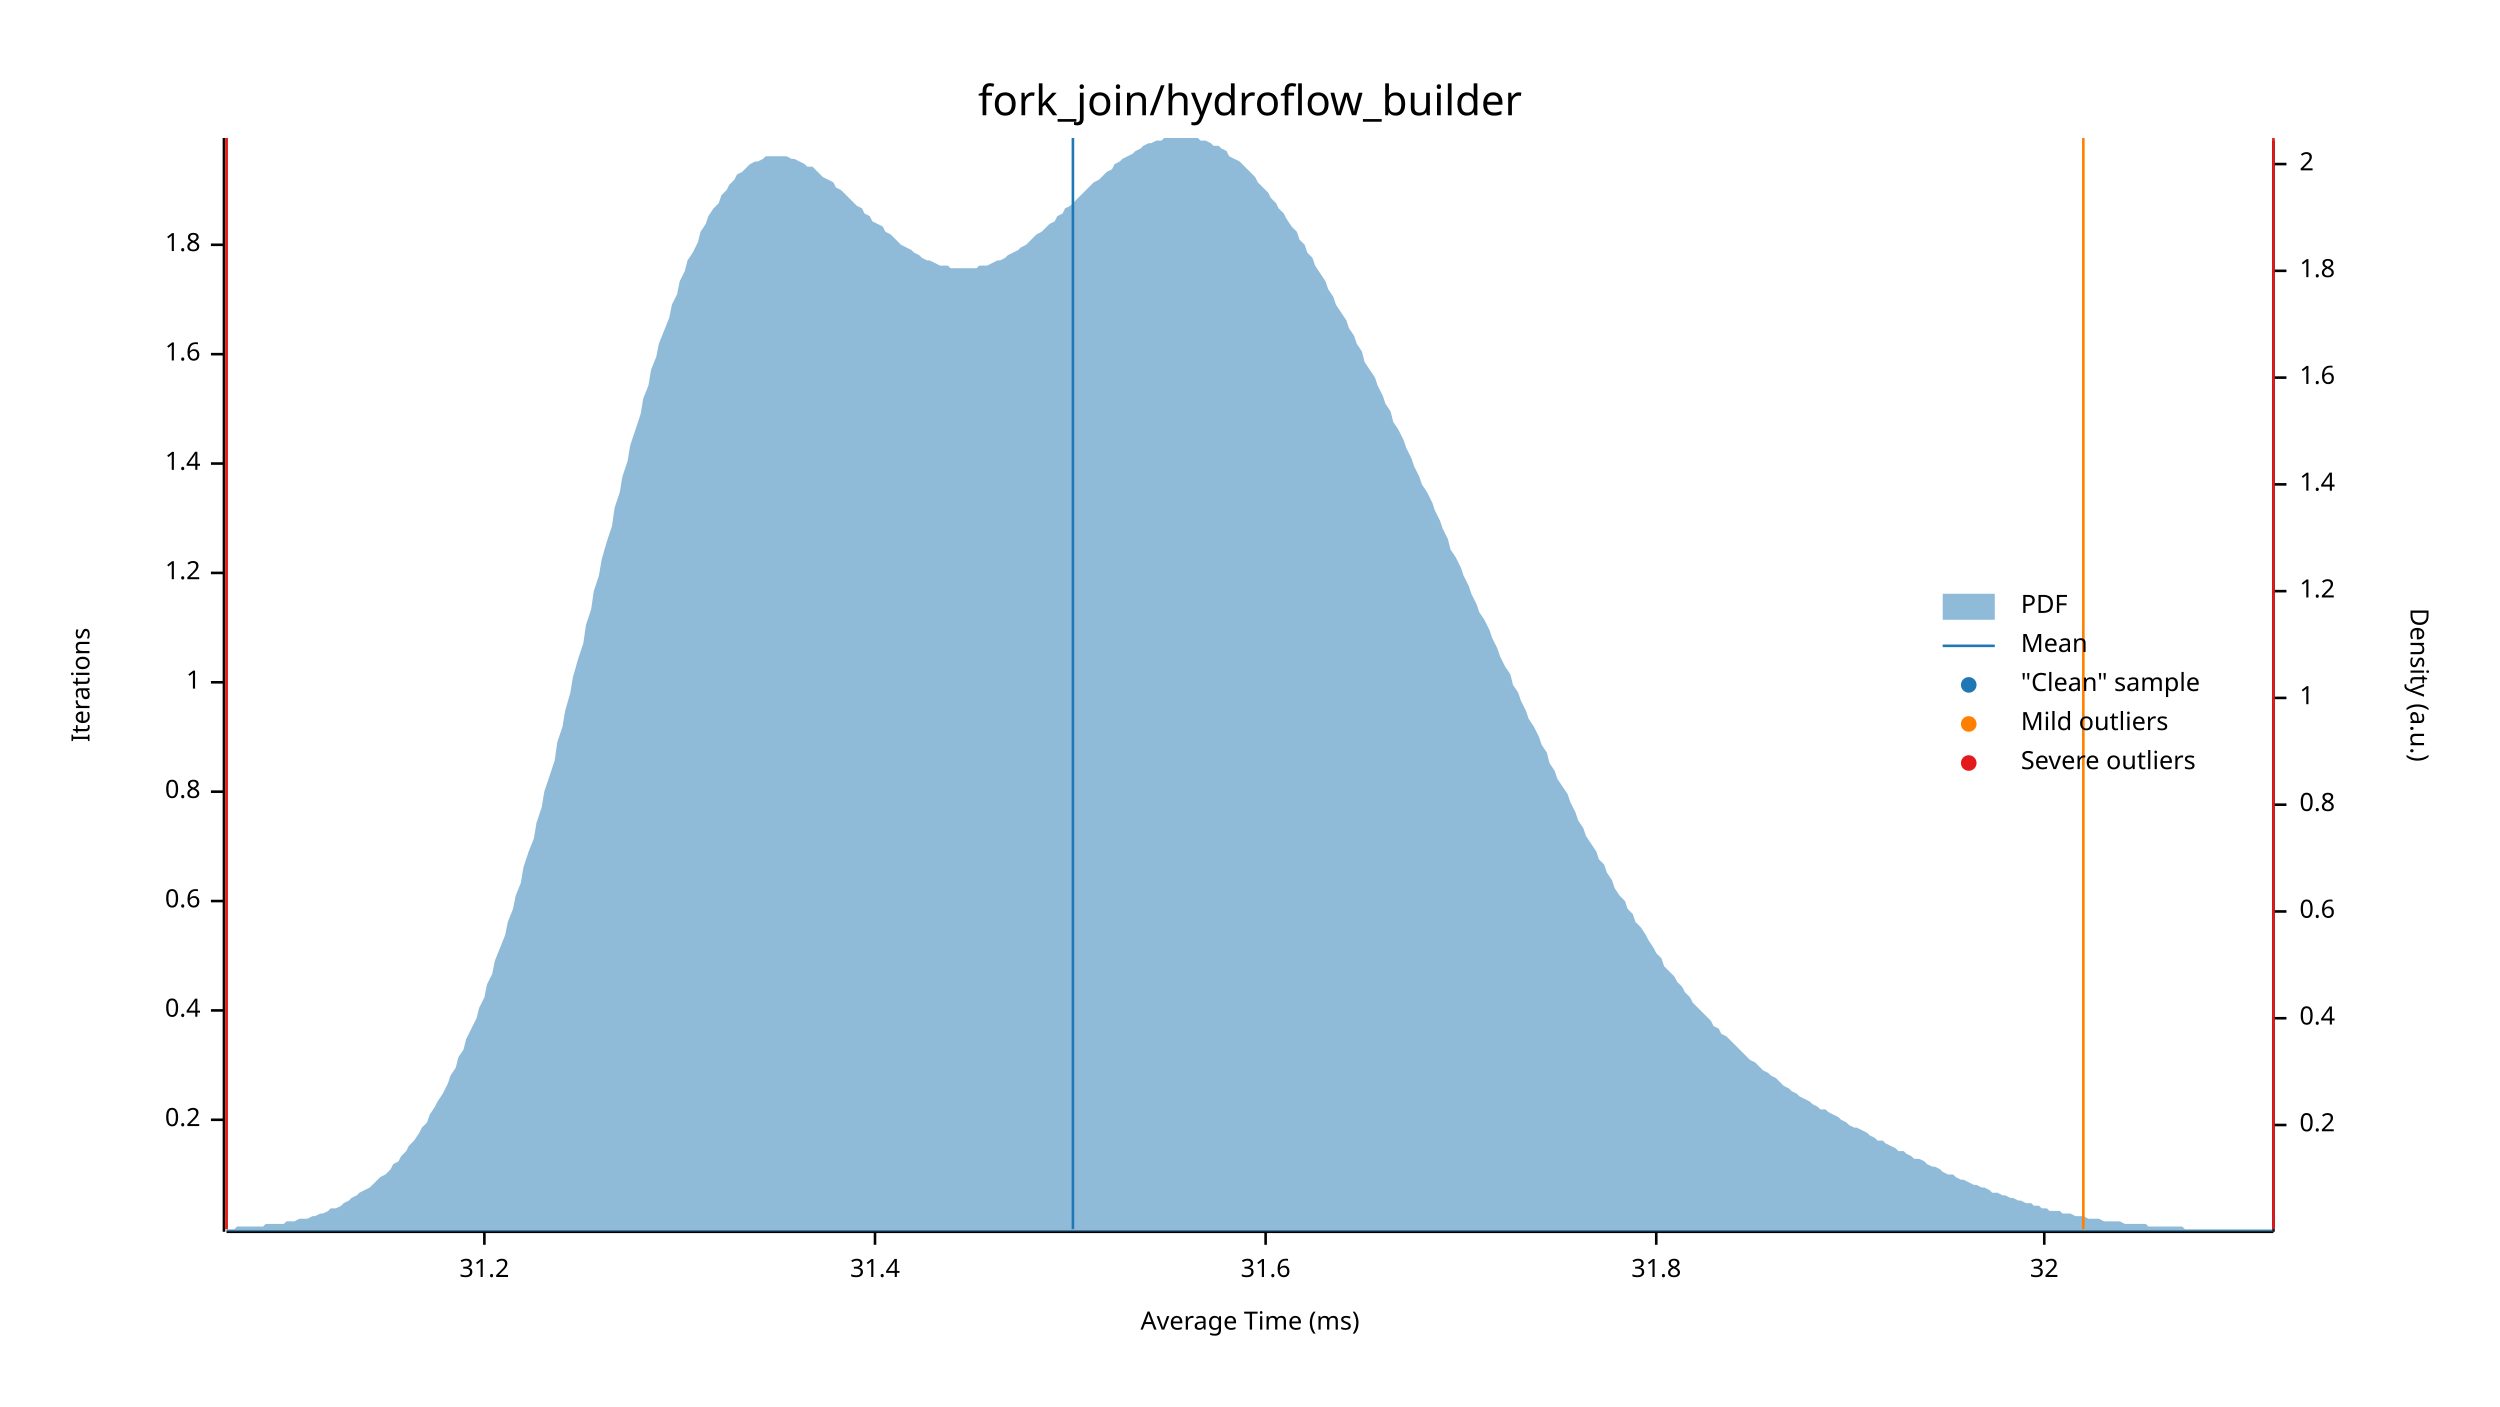
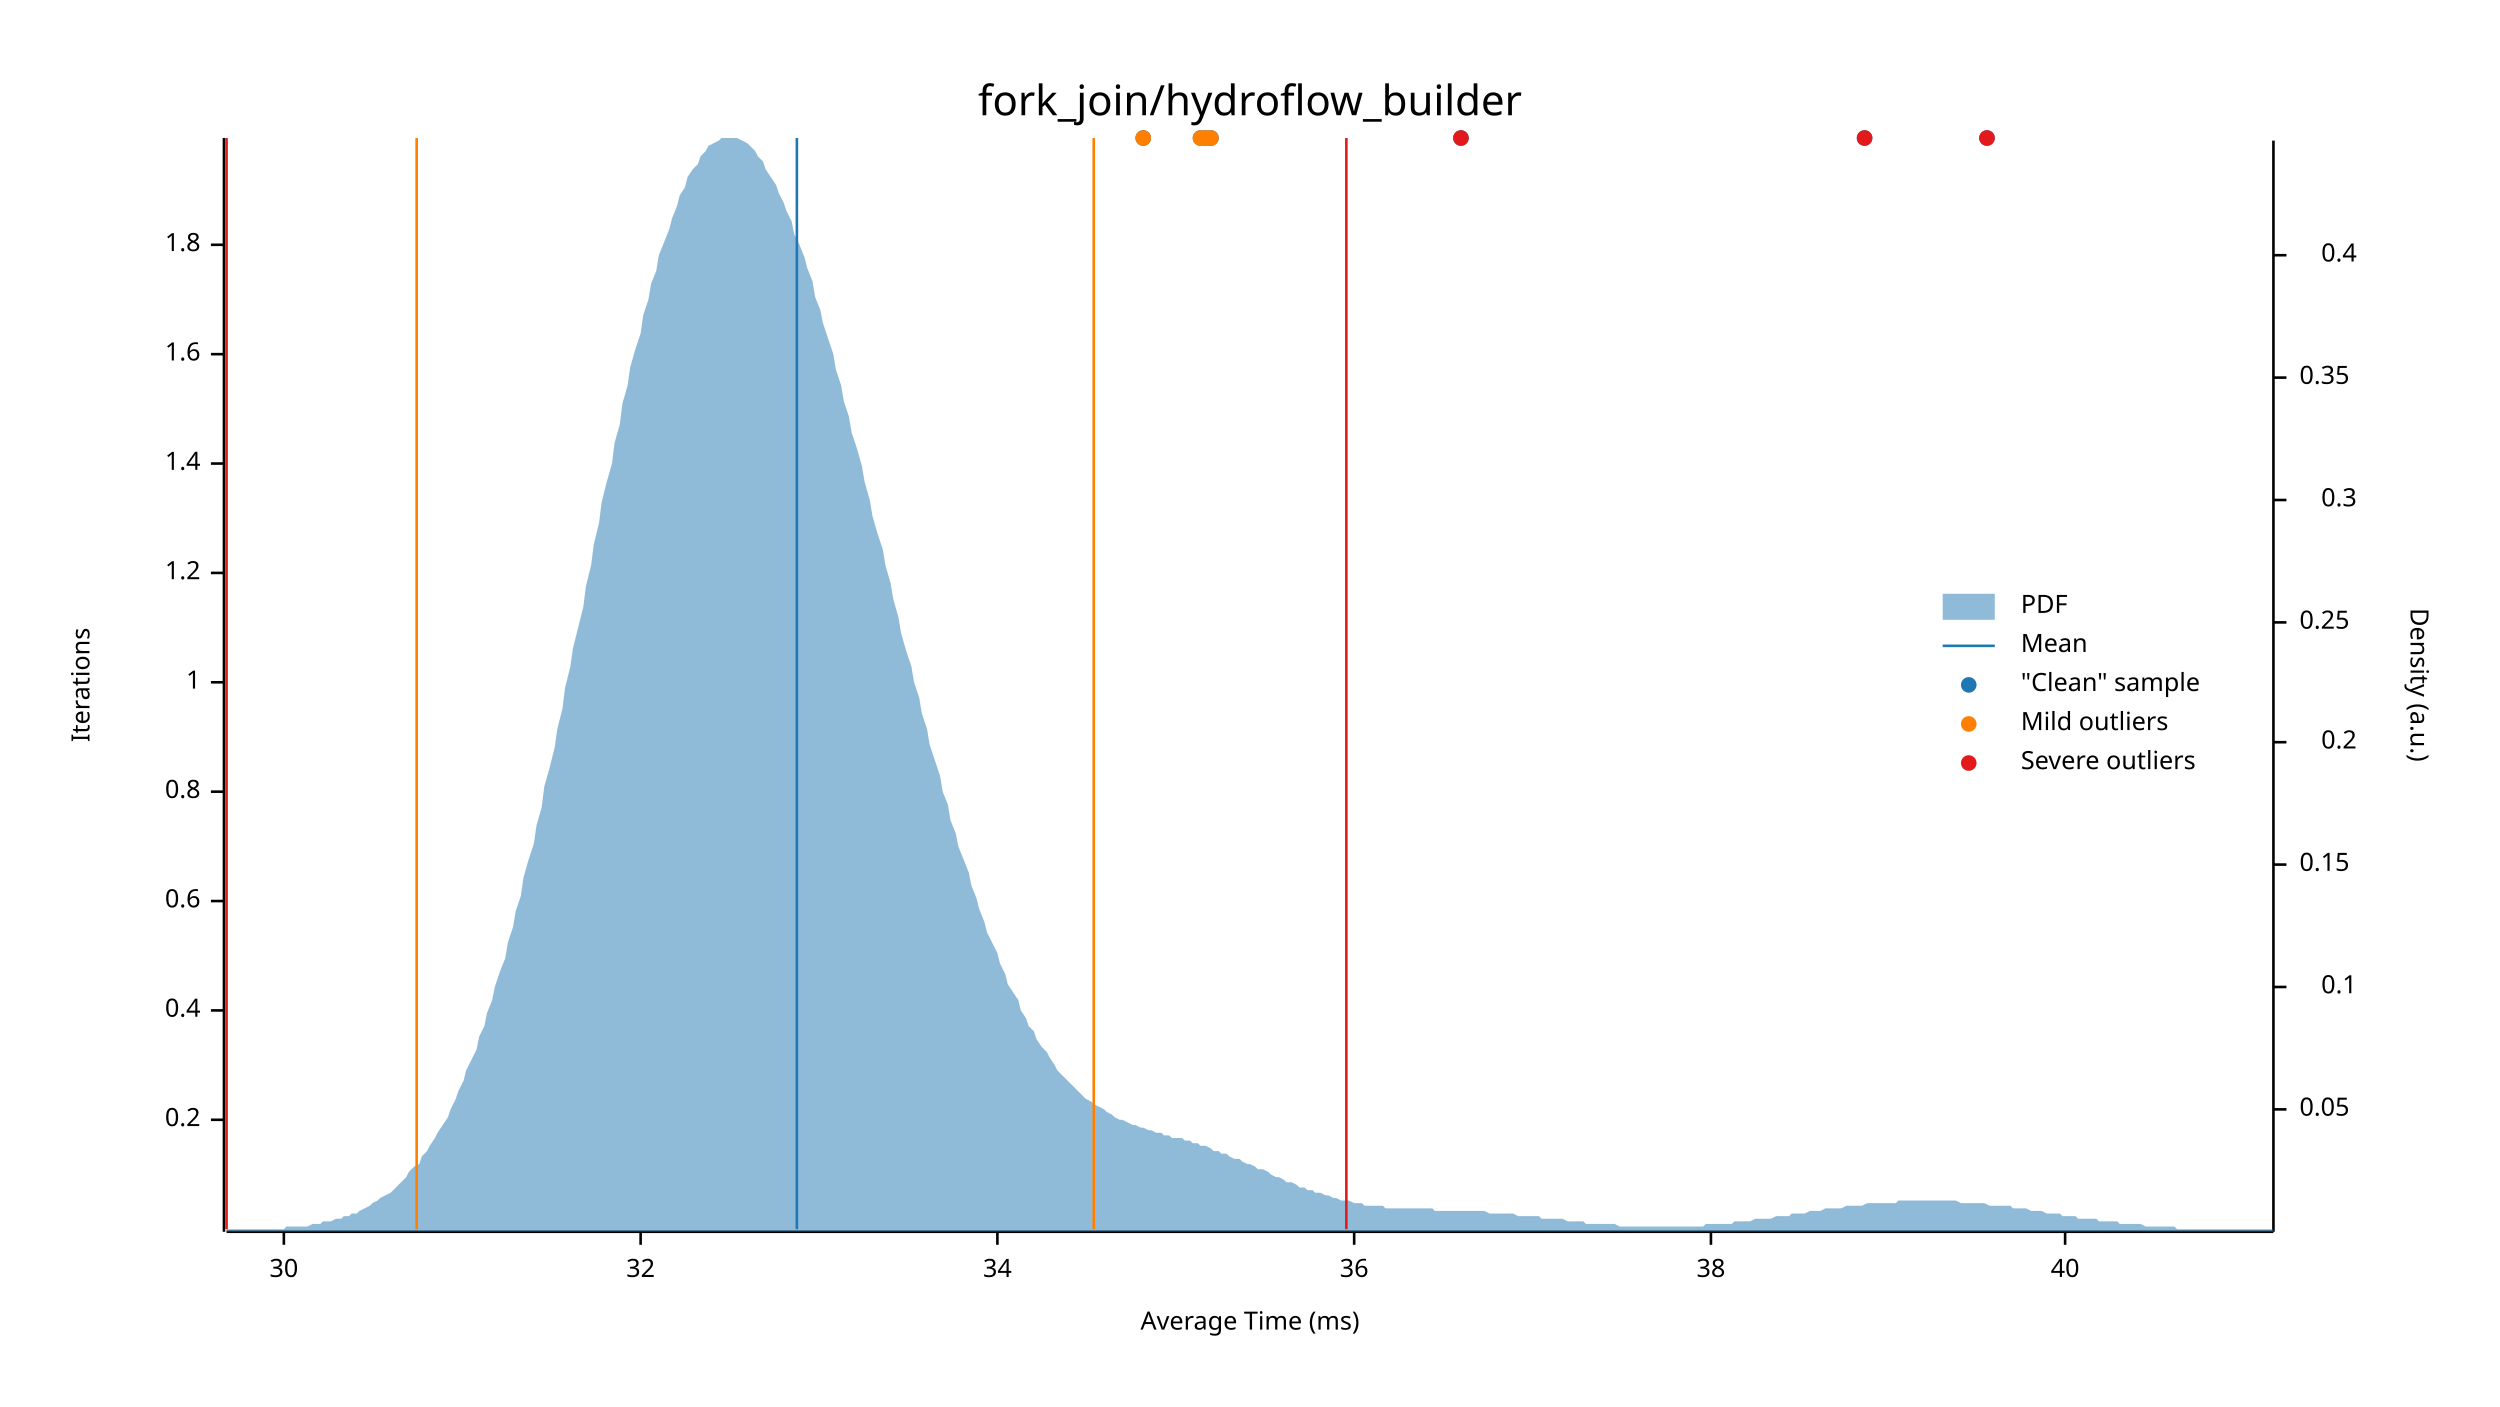
<svg xmlns="http://www.w3.org/2000/svg" width="960" height="540" viewBox="0 0 960 540">
  <text x="480" y="32" dy="0.76em" text-anchor="middle" font-family="sans-serif" font-size="16.129" opacity="1" fill="#000000">
fork_join/hydroflow_builder
</text>
  <text x="27" y="263" dy="0.76em" text-anchor="middle" font-family="sans-serif" font-size="9.677" opacity="1" fill="#000000" transform="rotate(270, 27, 263)">
Iterations
</text>
  <text x="480" y="513" dy="-0.5ex" text-anchor="middle" font-family="sans-serif" font-size="9.677" opacity="1" fill="#000000">
Average Time (ms)
</text>
  <polyline fill="none" opacity="1" stroke="#000000" stroke-width="1" points="86,53 86,473 " />
  <text x="77" y="430" dy="0.5ex" text-anchor="end" font-family="sans-serif" font-size="9.677" opacity="1" fill="#000000">
0.2
</text>
  <polyline fill="none" opacity="1" stroke="#000000" stroke-width="1" points="81,430 86,430 " />
  <text x="77" y="388" dy="0.5ex" text-anchor="end" font-family="sans-serif" font-size="9.677" opacity="1" fill="#000000">
0.4
</text>
  <polyline fill="none" opacity="1" stroke="#000000" stroke-width="1" points="81,388 86,388 " />
  <text x="77" y="346" dy="0.5ex" text-anchor="end" font-family="sans-serif" font-size="9.677" opacity="1" fill="#000000">
0.6
</text>
  <polyline fill="none" opacity="1" stroke="#000000" stroke-width="1" points="81,346 86,346 " />
  <text x="77" y="304" dy="0.5ex" text-anchor="end" font-family="sans-serif" font-size="9.677" opacity="1" fill="#000000">
0.8
</text>
  <polyline fill="none" opacity="1" stroke="#000000" stroke-width="1" points="81,304 86,304 " />
  <text x="77" y="262" dy="0.5ex" text-anchor="end" font-family="sans-serif" font-size="9.677" opacity="1" fill="#000000">
1
</text>
  <polyline fill="none" opacity="1" stroke="#000000" stroke-width="1" points="81,262 86,262 " />
  <text x="77" y="220" dy="0.5ex" text-anchor="end" font-family="sans-serif" font-size="9.677" opacity="1" fill="#000000">
1.2
</text>
  <polyline fill="none" opacity="1" stroke="#000000" stroke-width="1" points="81,220 86,220 " />
  <text x="77" y="178" dy="0.5ex" text-anchor="end" font-family="sans-serif" font-size="9.677" opacity="1" fill="#000000">
1.4
</text>
  <polyline fill="none" opacity="1" stroke="#000000" stroke-width="1" points="81,178 86,178 " />
  <text x="77" y="136" dy="0.5ex" text-anchor="end" font-family="sans-serif" font-size="9.677" opacity="1" fill="#000000">
1.6
</text>
  <polyline fill="none" opacity="1" stroke="#000000" stroke-width="1" points="81,136 86,136 " />
  <text x="77" y="94" dy="0.5ex" text-anchor="end" font-family="sans-serif" font-size="9.677" opacity="1" fill="#000000">
1.8
</text>
  <polyline fill="none" opacity="1" stroke="#000000" stroke-width="1" points="81,94 86,94 " />
  <polyline fill="none" opacity="1" stroke="#000000" stroke-width="1" points="87,473 873,473 " />
-   <text x="186" y="483" dy="0.76em" text-anchor="middle" font-family="sans-serif" font-size="9.677" opacity="1" fill="#000000">
- 31.2
+   <text x="109" y="483" dy="0.76em" text-anchor="middle" font-family="sans-serif" font-size="9.677" opacity="1" fill="#000000">
+ 30
</text>
-   <polyline fill="none" opacity="1" stroke="#000000" stroke-width="1" points="186,473 186,478 " />
-   <text x="336" y="483" dy="0.76em" text-anchor="middle" font-family="sans-serif" font-size="9.677" opacity="1" fill="#000000">
- 31.4
- </text>
-   <polyline fill="none" opacity="1" stroke="#000000" stroke-width="1" points="336,473 336,478 " />
-   <text x="486" y="483" dy="0.76em" text-anchor="middle" font-family="sans-serif" font-size="9.677" opacity="1" fill="#000000">
- 31.6
- </text>
-   <polyline fill="none" opacity="1" stroke="#000000" stroke-width="1" points="486,473 486,478 " />
-   <text x="636" y="483" dy="0.76em" text-anchor="middle" font-family="sans-serif" font-size="9.677" opacity="1" fill="#000000">
- 31.8
- </text>
-   <polyline fill="none" opacity="1" stroke="#000000" stroke-width="1" points="636,473 636,478 " />
-   <text x="785" y="483" dy="0.76em" text-anchor="middle" font-family="sans-serif" font-size="9.677" opacity="1" fill="#000000">
+   <polyline fill="none" opacity="1" stroke="#000000" stroke-width="1" points="109,473 109,478 " />
+   <text x="246" y="483" dy="0.76em" text-anchor="middle" font-family="sans-serif" font-size="9.677" opacity="1" fill="#000000">
32
</text>
-   <polyline fill="none" opacity="1" stroke="#000000" stroke-width="1" points="785,473 785,478 " />
+   <polyline fill="none" opacity="1" stroke="#000000" stroke-width="1" points="246,473 246,478 " />
+   <text x="383" y="483" dy="0.76em" text-anchor="middle" font-family="sans-serif" font-size="9.677" opacity="1" fill="#000000">
+ 34
+ </text>
+   <polyline fill="none" opacity="1" stroke="#000000" stroke-width="1" points="383,473 383,478 " />
+   <text x="520" y="483" dy="0.76em" text-anchor="middle" font-family="sans-serif" font-size="9.677" opacity="1" fill="#000000">
+ 36
+ </text>
+   <polyline fill="none" opacity="1" stroke="#000000" stroke-width="1" points="520,473 520,478 " />
+   <text x="657" y="483" dy="0.76em" text-anchor="middle" font-family="sans-serif" font-size="9.677" opacity="1" fill="#000000">
+ 38
+ </text>
+   <polyline fill="none" opacity="1" stroke="#000000" stroke-width="1" points="657,473 657,478 " />
+   <text x="793" y="483" dy="0.76em" text-anchor="middle" font-family="sans-serif" font-size="9.677" opacity="1" fill="#000000">
+ 40
+ </text>
+   <polyline fill="none" opacity="1" stroke="#000000" stroke-width="1" points="793,473 793,478 " />
  <text x="933" y="263" dy="0.76em" text-anchor="middle" font-family="sans-serif" font-size="9.677" opacity="1" fill="#000000" transform="rotate(90, 933, 263)">
Density (a.u.)
</text>
  <polyline fill="none" opacity="1" stroke="#000000" stroke-width="1" points="873,54 873,473 " />
-   <text x="883" y="432" dy="0.5ex" text-anchor="start" font-family="sans-serif" font-size="9.677" opacity="1" fill="#000000">
+   <text x="883" y="426" dy="0.5ex" text-anchor="start" font-family="sans-serif" font-size="9.677" opacity="1" fill="#000000">
+ 0.05
+ </text>
+   <polyline fill="none" opacity="1" stroke="#000000" stroke-width="1" points="873,426 878,426 " />
+   <text x="905" y="379" dy="0.5ex" text-anchor="end" font-family="sans-serif" font-size="9.677" opacity="1" fill="#000000">
+ 0.1
+ </text>
+   <polyline fill="none" opacity="1" stroke="#000000" stroke-width="1" points="873,379 878,379 " />
+   <text x="883" y="332" dy="0.5ex" text-anchor="start" font-family="sans-serif" font-size="9.677" opacity="1" fill="#000000">
+ 0.15
+ </text>
+   <polyline fill="none" opacity="1" stroke="#000000" stroke-width="1" points="873,332 878,332 " />
+   <text x="905" y="285" dy="0.5ex" text-anchor="end" font-family="sans-serif" font-size="9.677" opacity="1" fill="#000000">
0.2
</text>
-   <polyline fill="none" opacity="1" stroke="#000000" stroke-width="1" points="873,432 878,432 " />
-   <text x="883" y="391" dy="0.5ex" text-anchor="start" font-family="sans-serif" font-size="9.677" opacity="1" fill="#000000">
+   <polyline fill="none" opacity="1" stroke="#000000" stroke-width="1" points="873,285 878,285 " />
+   <text x="883" y="239" dy="0.5ex" text-anchor="start" font-family="sans-serif" font-size="9.677" opacity="1" fill="#000000">
+ 0.25
+ </text>
+   <polyline fill="none" opacity="1" stroke="#000000" stroke-width="1" points="873,239 878,239 " />
+   <text x="905" y="192" dy="0.5ex" text-anchor="end" font-family="sans-serif" font-size="9.677" opacity="1" fill="#000000">
+ 0.3
+ </text>
+   <polyline fill="none" opacity="1" stroke="#000000" stroke-width="1" points="873,192 878,192 " />
+   <text x="883" y="145" dy="0.5ex" text-anchor="start" font-family="sans-serif" font-size="9.677" opacity="1" fill="#000000">
+ 0.35
+ </text>
+   <polyline fill="none" opacity="1" stroke="#000000" stroke-width="1" points="873,145 878,145 " />
+   <text x="905" y="98" dy="0.5ex" text-anchor="end" font-family="sans-serif" font-size="9.677" opacity="1" fill="#000000">
0.4
</text>
-   <polyline fill="none" opacity="1" stroke="#000000" stroke-width="1" points="873,391 878,391 " />
-   <text x="883" y="350" dy="0.5ex" text-anchor="start" font-family="sans-serif" font-size="9.677" opacity="1" fill="#000000">
- 0.6
- </text>
-   <polyline fill="none" opacity="1" stroke="#000000" stroke-width="1" points="873,350 878,350 " />
-   <text x="883" y="309" dy="0.5ex" text-anchor="start" font-family="sans-serif" font-size="9.677" opacity="1" fill="#000000">
- 0.8
- </text>
-   <polyline fill="none" opacity="1" stroke="#000000" stroke-width="1" points="873,309 878,309 " />
-   <text x="883" y="268" dy="0.5ex" text-anchor="start" font-family="sans-serif" font-size="9.677" opacity="1" fill="#000000">
- 1
- </text>
-   <polyline fill="none" opacity="1" stroke="#000000" stroke-width="1" points="873,268 878,268 " />
-   <text x="883" y="227" dy="0.5ex" text-anchor="start" font-family="sans-serif" font-size="9.677" opacity="1" fill="#000000">
- 1.2
- </text>
-   <polyline fill="none" opacity="1" stroke="#000000" stroke-width="1" points="873,227 878,227 " />
-   <text x="883" y="186" dy="0.5ex" text-anchor="start" font-family="sans-serif" font-size="9.677" opacity="1" fill="#000000">
- 1.4
- </text>
-   <polyline fill="none" opacity="1" stroke="#000000" stroke-width="1" points="873,186 878,186 " />
-   <text x="883" y="145" dy="0.5ex" text-anchor="start" font-family="sans-serif" font-size="9.677" opacity="1" fill="#000000">
- 1.6
- </text>
-   <polyline fill="none" opacity="1" stroke="#000000" stroke-width="1" points="873,145 878,145 " />
-   <text x="883" y="104" dy="0.5ex" text-anchor="start" font-family="sans-serif" font-size="9.677" opacity="1" fill="#000000">
- 1.8
- </text>
-   <polyline fill="none" opacity="1" stroke="#000000" stroke-width="1" points="873,104 878,104 " />
-   <text x="883" y="63" dy="0.5ex" text-anchor="start" font-family="sans-serif" font-size="9.677" opacity="1" fill="#000000">
- 2
- </text>
-   <polyline fill="none" opacity="1" stroke="#000000" stroke-width="1" points="873,63 878,63 " />
-   <polygon opacity="0.5" fill="#1F78B4" points="87,472 88,472 90,472 91,471 93,471 94,471 96,471 98,471 99,471 101,471 102,470 104,470 105,470 107,470 109,470 110,469 112,469 113,469 115,468 116,468 118,468 120,467 121,467 123,466 124,466 126,465 127,464 129,464 131,463 132,462 134,461 135,460 137,459 138,458 140,457 142,456 143,455 145,453 146,452 148,451 150,449 151,447 153,446 154,444 156,442 157,440 159,438 161,435 162,433 164,431 165,428 167,425 168,423 170,420 172,416 173,413 175,410 176,406 178,403 179,399 181,395 183,391 184,387 186,383 187,378 189,374 190,369 192,364 194,359 195,354 197,349 198,344 200,339 201,333 203,327 205,322 206,316 208,310 209,304 211,298 213,292 214,285 216,279 217,273 219,266 220,260 222,253 224,247 225,240 227,234 228,227 230,221 231,215 233,208 235,202 236,195 238,189 239,183 241,177 242,171 244,165 246,159 247,153 249,148 250,142 252,137 253,132 255,127 257,122 258,117 260,113 261,108 263,104 264,100 266,97 268,93 269,89 271,86 272,83 274,80 276,78 277,75 279,73 280,71 282,69 283,67 285,66 287,64 288,63 290,62 291,62 293,61 294,60 296,60 298,60 299,60 301,60 302,60 304,61 305,61 307,62 309,63 310,64 312,64 313,65 315,67 316,68 318,69 320,70 321,72 323,73 324,74 326,76 327,77 329,79 331,80 332,82 334,83 335,85 337,86 339,87 340,89 342,90 343,91 345,93 346,94 348,95 350,96 351,97 353,98 354,99 356,100 357,100 359,101 361,102 362,102 364,102 365,103 367,103 368,103 370,103 372,103 373,103 375,103 376,102 378,102 379,102 381,101 383,100 384,100 386,99 387,98 389,97 391,96 392,95 394,94 395,93 397,91 398,90 400,89 402,87 403,86 405,85 406,83 408,82 409,80 411,79 413,77 414,76 416,74 417,73 419,71 420,70 422,69 424,67 425,66 427,65 428,63 430,62 431,61 433,60 435,59 436,58 438,57 439,56 441,55 442,55 444,54 446,54 447,53 449,53 450,53 452,53 454,53 455,53 457,53 458,53 460,53 461,54 463,54 465,55 466,56 468,56 469,57 471,58 472,60 474,61 476,62 477,63 479,65 480,66 482,68 483,70 485,72 487,74 488,76 490,78 491,80 493,82 494,84 496,87 498,89 499,92 501,94 502,97 504,99 505,102 507,105 509,108 510,111 512,114 513,117 515,120 517,123 518,126 520,129 521,132 523,135 524,139 526,142 528,145 529,148 531,152 532,155 534,158 535,162 537,165 539,169 540,172 542,176 543,179 545,183 546,186 548,189 550,193 551,196 553,200 554,203 556,207 557,211 559,214 561,218 562,221 564,225 565,228 567,232 568,235 570,238 572,242 573,245 575,249 576,252 578,256 580,259 581,263 583,266 584,269 586,273 587,276 589,279 591,283 592,286 594,289 595,293 597,296 598,299 600,302 602,305 603,308 605,312 606,315 608,318 609,321 611,324 613,327 614,330 616,332 617,335 619,338 620,341 622,344 624,346 625,349 627,351 628,354 630,356 632,359 633,361 635,364 636,366 638,368 639,371 641,373 643,375 644,377 646,379 647,381 649,383 650,385 652,387 654,389 655,390 657,392 658,394 660,395 661,397 663,398 665,400 666,401 668,403 669,404 671,406 672,407 674,408 676,410 677,411 679,412 680,413 682,414 683,415 685,417 687,418 688,419 690,420 691,421 693,422 695,423 696,424 698,425 699,426 701,426 702,427 704,428 706,429 707,430 709,431 710,432 712,433 713,433 715,434 717,435 718,436 720,437 721,438 723,438 724,439 726,440 728,441 729,442 731,442 732,443 734,444 735,445 737,445 739,446 740,447 742,448 743,448 745,449 746,450 748,451 750,451 751,452 753,453 754,453 756,454 758,455 759,455 761,456 762,456 764,457 765,458 767,458 769,459 770,459 772,460 773,460 775,461 776,461 778,462 780,462 781,463 783,463 784,464 786,464 787,465 789,465 791,465 792,466 794,466 795,466 797,467 798,467 800,467 802,468 803,468 805,468 806,468 808,469 809,469 811,469 813,469 814,469 816,470 817,470 819,470 821,470 822,470 824,470 825,471 827,471 828,471 830,471 832,471 833,471 835,471 836,471 838,471 839,472 841,472 843,472 844,472 846,472 847,472 849,472 850,472 852,472 854,472 855,472 857,472 858,472 860,472 861,472 863,472 865,472 866,472 868,472 869,472 871,472 873,472 873,473 87,473 " />
-   <polyline fill="none" opacity="1" stroke="#1F78B4" stroke-width="1" points="412,472 412,53 " />
-   <polyline fill="none" opacity="1" stroke="#FF7F00" stroke-width="1" points="87,472 87,53 " />
-   <polyline fill="none" opacity="1" stroke="#FF7F00" stroke-width="1" points="800,472 800,53 " />
+   <polyline fill="none" opacity="1" stroke="#000000" stroke-width="1" points="873,98 878,98 " />
+   <polygon opacity="0.5" fill="#1F78B4" points="87,472 88,472 90,472 91,472 93,472 94,472 96,472 98,472 99,472 101,472 102,472 104,472 105,472 107,472 109,472 110,471 112,471 113,471 115,471 116,471 118,471 120,470 121,470 123,470 124,469 126,469 127,469 129,468 131,468 132,467 134,467 135,466 137,466 138,465 140,464 142,463 143,462 145,461 146,460 148,459 150,458 151,457 153,455 154,454 156,452 157,450 159,448 161,447 162,444 164,442 165,440 167,437 168,435 170,432 172,429 173,426 175,422 176,419 178,415 179,411 181,407 183,403 184,398 186,394 187,389 189,384 190,379 192,373 194,368 195,362 197,356 198,350 200,344 201,337 203,330 205,324 206,317 208,310 209,302 211,295 213,287 214,280 216,272 217,264 219,256 220,249 222,241 224,233 225,225 227,217 228,209 230,201 231,193 233,185 235,178 236,170 238,163 239,155 241,148 242,141 244,134 246,128 247,121 249,115 250,109 252,104 253,98 255,93 257,88 258,84 260,79 261,75 263,72 264,68 266,65 268,63 269,60 271,58 272,56 274,55 276,54 277,53 279,53 280,53 282,53 283,53 285,54 287,55 288,56 290,58 291,60 293,62 294,65 296,68 298,71 299,74 301,78 302,81 304,85 305,90 307,94 309,99 310,103 312,108 313,114 315,119 316,124 318,130 320,136 321,142 323,148 324,154 326,160 327,166 329,172 331,179 332,185 334,192 335,198 337,205 339,211 340,217 342,224 343,230 345,237 346,243 348,250 350,256 351,262 353,268 354,274 356,280 357,286 359,292 361,298 362,304 364,309 365,315 367,320 368,325 370,330 372,335 373,340 375,345 376,349 378,354 379,358 381,362 383,366 384,370 386,374 387,378 389,381 391,384 392,388 394,391 395,394 397,396 398,399 400,402 402,404 403,406 405,409 406,411 408,413 409,414 411,416 413,418 414,419 416,421 417,422 419,423 420,424 422,425 424,426 425,427 427,428 428,429 430,430 431,430 433,431 435,432 436,432 438,433 439,433 441,434 442,434 444,435 446,435 447,436 449,436 450,437 452,437 454,437 455,438 457,438 458,439 460,439 461,440 463,440 465,441 466,442 468,442 469,443 471,443 472,444 474,445 476,445 477,446 479,447 480,447 482,448 483,449 485,449 487,450 488,451 490,452 491,452 493,453 494,454 496,454 498,455 499,456 501,456 502,457 504,457 505,458 507,458 509,459 510,459 512,460 513,460 515,461 517,461 518,461 520,462 521,462 523,462 524,463 526,463 528,463 529,463 531,463 532,464 534,464 535,464 537,464 539,464 540,464 542,464 543,464 545,464 546,464 548,464 550,464 551,465 553,465 554,465 556,465 557,465 559,465 561,465 562,465 564,465 565,465 567,465 568,465 570,465 572,466 573,466 575,466 576,466 578,466 580,466 581,466 583,467 584,467 586,467 587,467 589,467 591,467 592,468 594,468 595,468 597,468 598,468 600,468 602,469 603,469 605,469 606,469 608,469 609,470 611,470 613,470 614,470 616,470 617,470 619,470 620,470 622,471 624,471 625,471 627,471 628,471 630,471 632,471 633,471 635,471 636,471 638,471 639,471 641,471 643,471 644,471 646,471 647,471 649,471 650,471 652,471 654,471 655,470 657,470 658,470 660,470 661,470 663,470 665,470 666,469 668,469 669,469 671,469 672,469 674,468 676,468 677,468 679,468 680,468 682,467 683,467 685,467 687,467 688,466 690,466 691,466 693,466 695,465 696,465 698,465 699,465 701,464 702,464 704,464 706,464 707,464 709,463 710,463 712,463 713,463 715,463 717,462 718,462 720,462 721,462 723,462 724,462 726,462 728,462 729,461 731,461 732,461 734,461 735,461 737,461 739,461 740,461 742,461 743,461 745,461 746,461 748,461 750,461 751,461 753,462 754,462 756,462 758,462 759,462 761,462 762,462 764,463 765,463 767,463 769,463 770,463 772,463 773,464 775,464 776,464 778,464 780,465 781,465 783,465 784,465 786,466 787,466 789,466 791,466 792,467 794,467 795,467 797,467 798,468 800,468 802,468 803,468 805,468 806,469 808,469 809,469 811,469 813,469 814,470 816,470 817,470 819,470 821,470 822,470 824,471 825,471 827,471 828,471 830,471 832,471 833,471 835,471 836,472 838,472 839,472 841,472 843,472 844,472 846,472 847,472 849,472 850,472 852,472 854,472 855,472 857,472 858,472 860,472 861,472 863,472 865,472 866,472 868,472 869,472 871,472 873,472 873,473 87,473 " />
+   <polyline fill="none" opacity="1" stroke="#1F78B4" stroke-width="1" points="306,472 306,53 " />
+   <polyline fill="none" opacity="1" stroke="#FF7F00" stroke-width="1" points="160,472 160,53 " />
+   <polyline fill="none" opacity="1" stroke="#FF7F00" stroke-width="1" points="420,472 420,53 " />
  <polyline fill="none" opacity="1" stroke="#E31A1C" stroke-width="1" points="87,472 87,53 " />
-   <polyline fill="none" opacity="1" stroke="#E31A1C" stroke-width="1" points="873,472 873,53 " />
+   <polyline fill="none" opacity="1" stroke="#E31A1C" stroke-width="1" points="517,472 517,53 " />
+   <circle cx="561" cy="53" r="3" opacity="1" fill="#1F78B4" stroke="none" stroke-width="1" />
+   <circle cx="465" cy="53" r="3" opacity="1" fill="#1F78B4" stroke="none" stroke-width="1" />
+   <circle cx="439" cy="53" r="3" opacity="1" fill="#1F78B4" stroke="none" stroke-width="1" />
+   <circle cx="763" cy="53" r="3" opacity="1" fill="#1F78B4" stroke="none" stroke-width="1" />
+   <circle cx="463" cy="53" r="3" opacity="1" fill="#1F78B4" stroke="none" stroke-width="1" />
+   <circle cx="461" cy="53" r="3" opacity="1" fill="#1F78B4" stroke="none" stroke-width="1" />
+   <circle cx="716" cy="53" r="3" opacity="1" fill="#1F78B4" stroke="none" stroke-width="1" />
+   <circle cx="465" cy="53" r="3" opacity="1" fill="#FF7F00" stroke="none" stroke-width="1" />
+   <circle cx="439" cy="53" r="3" opacity="1" fill="#FF7F00" stroke="none" stroke-width="1" />
+   <circle cx="463" cy="53" r="3" opacity="1" fill="#FF7F00" stroke="none" stroke-width="1" />
+   <circle cx="461" cy="53" r="3" opacity="1" fill="#FF7F00" stroke="none" stroke-width="1" />
+   <circle cx="561" cy="53" r="3" opacity="1" fill="#E31A1C" stroke="none" stroke-width="1" />
+   <circle cx="763" cy="53" r="3" opacity="1" fill="#E31A1C" stroke="none" stroke-width="1" />
+   <circle cx="716" cy="53" r="3" opacity="1" fill="#E31A1C" stroke="none" stroke-width="1" />
  <text x="776" y="228" dy="0.76em" text-anchor="start" font-family="sans-serif" font-size="9.677" opacity="1" fill="#000000">
PDF
</text>
  <text x="776" y="243" dy="0.76em" text-anchor="start" font-family="sans-serif" font-size="9.677" opacity="1" fill="#000000">
Mean
</text>
  <text x="776" y="258" dy="0.76em" text-anchor="start" font-family="sans-serif" font-size="9.677" opacity="1" fill="#000000">
"Clean" sample
</text>
  <text x="776" y="273" dy="0.76em" text-anchor="start" font-family="sans-serif" font-size="9.677" opacity="1" fill="#000000">
Mild outliers
</text>
  <text x="776" y="288" dy="0.76em" text-anchor="start" font-family="sans-serif" font-size="9.677" opacity="1" fill="#000000">
Severe outliers
</text>
  <rect x="746" y="228" width="20" height="10" opacity="0.5" fill="#1F78B4" stroke="none" />
  <polyline fill="none" opacity="1" stroke="#1F78B4" stroke-width="1" points="746,248 766,248 " />
  <circle cx="756" cy="263" r="3" opacity="1" fill="#1F78B4" stroke="none" stroke-width="1" />
  <circle cx="756" cy="278" r="3" opacity="1" fill="#FF7F00" stroke="none" stroke-width="1" />
  <circle cx="756" cy="293" r="3" opacity="1" fill="#E31A1C" stroke="none" stroke-width="1" />
</svg>
